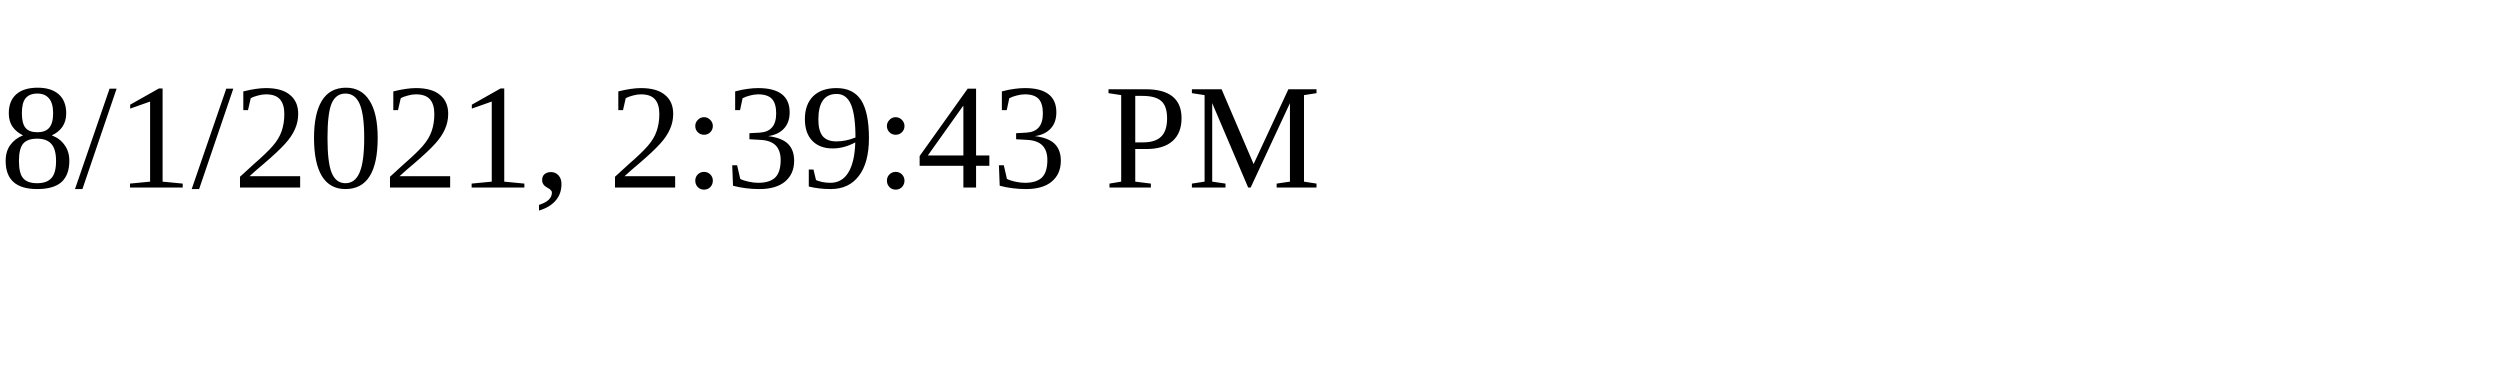
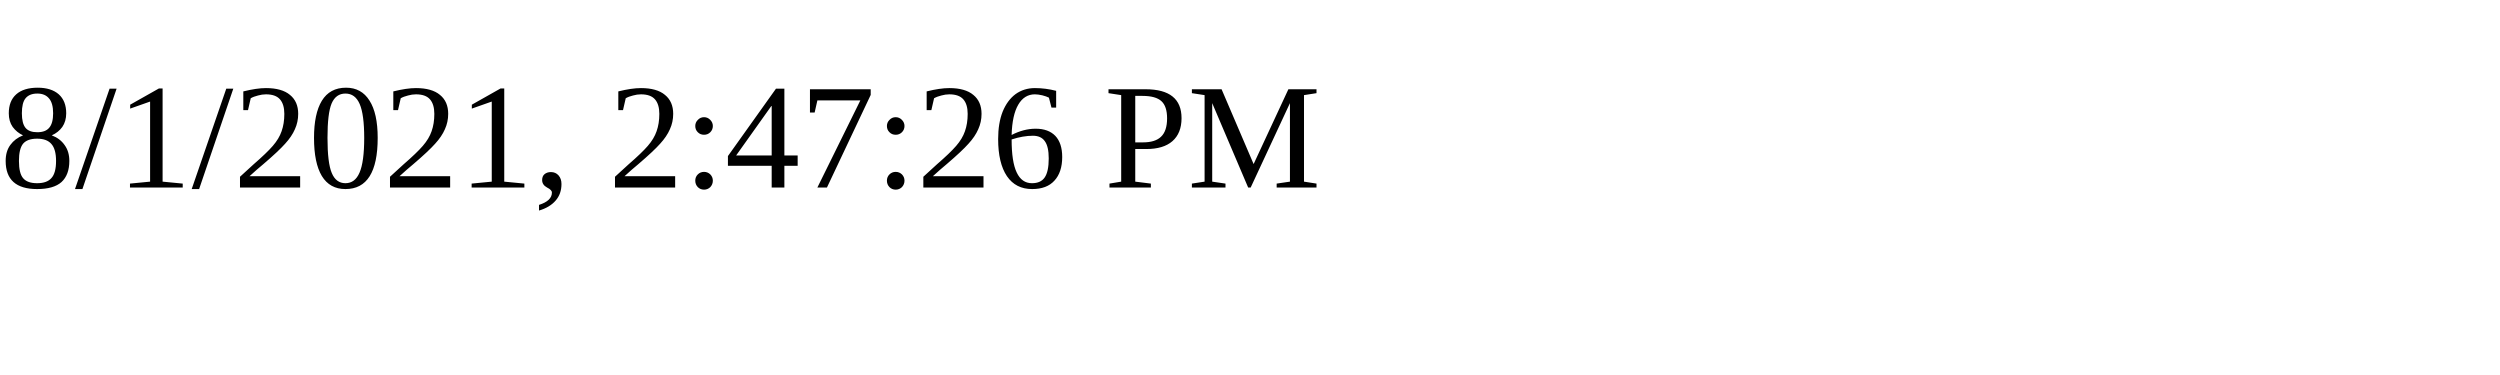
<svg xmlns="http://www.w3.org/2000/svg" height="30" width="200">
-   <text x="0" y="15">8/1/2021, 2:39:43 PM</text>
+   <text x="0" y="15">8/1/2021, 2:47:26 PM</text>
</svg>
